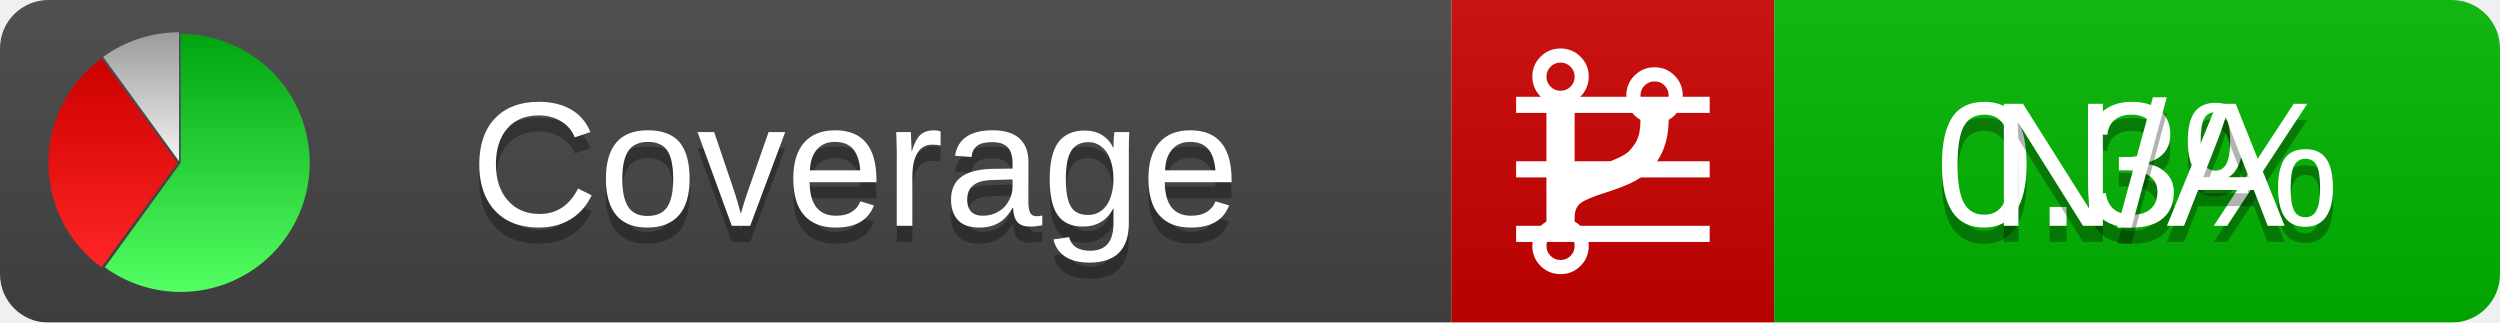
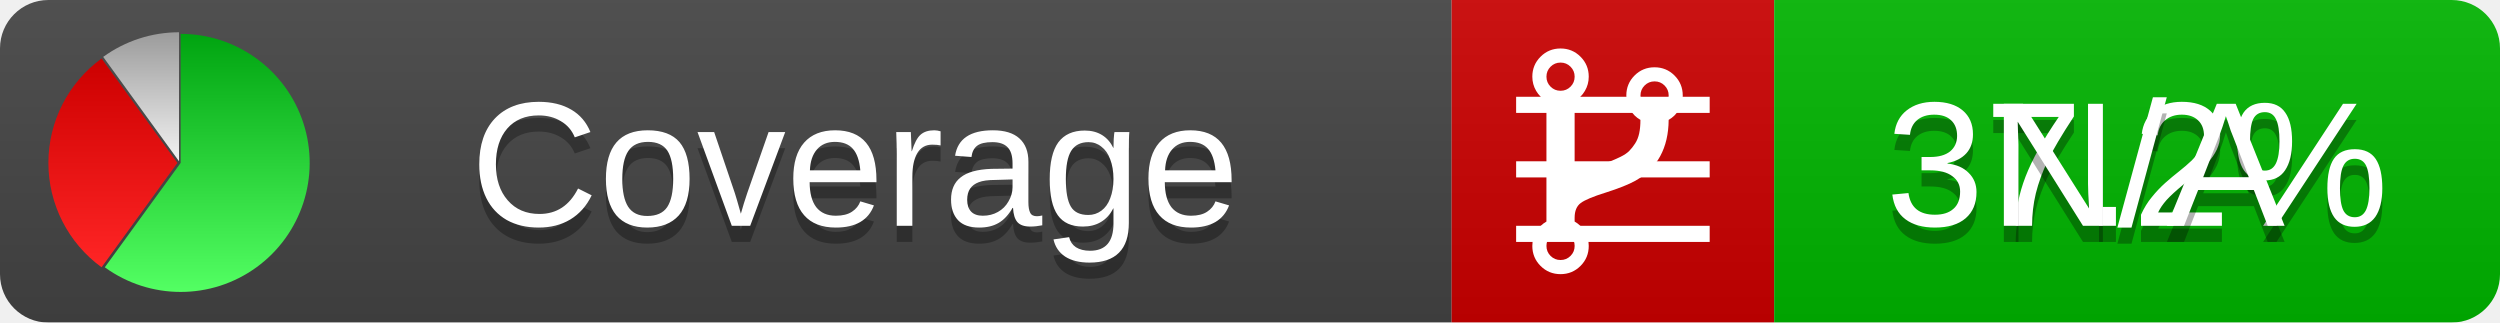
<svg xmlns="http://www.w3.org/2000/svg" xmlns:xlink="http://www.w3.org/1999/xlink" width="155" height="20">
  <style type="text/css">
          
            @keyframes fadeout {
              0 % { visibility: visible; opacity: 1; }
              40% { visibility: visible; opacity: 1; }
              50% { visibility: hidden; opacity: 0; }
              90% { visibility: hidden; opacity: 0; }
              100% { visibility: visible; opacity: 1; }
            }
            @keyframes fadein {
              0% { visibility: hidden; opacity: 0; }
              40% { visibility: hidden; opacity: 0; }
              50% { visibility: visible; opacity: 1; }
              90% { visibility: visible; opacity: 1; }
              100% { visibility: hidden; opacity: 0; }
            }
            .linecoverage {
                animation-duration: 10s;
                animation-name: fadeout;
                animation-iteration-count: infinite;
            }
            .branchcoverage {
                animation-duration: 10s;
                animation-name: fadein;
                animation-iteration-count: infinite;
            }
          
    </style>
  <defs>
    <linearGradient id="gradient" x2="0" y2="100%">
      <stop offset="0" stop-color="#bbb" stop-opacity=".1" />
      <stop offset="1" stop-opacity=".1" />
    </linearGradient>
    <linearGradient id="green" x2="0" y2="100%">
      <stop offset="0" stop-color="#00A410" />
      <stop offset="1" stop-color="#53FF63" />
    </linearGradient>
    <linearGradient id="red" x2="0" y2="100%">
      <stop offset="0" stop-color="#C00" />
      <stop offset="1" stop-color="#FF2525" />
    </linearGradient>
    <linearGradient id="gray" x2="0" y2="100%">
      <stop offset="0" stop-color="#9B9B9B" />
      <stop offset="1" stop-color="#F3F3F3" />
    </linearGradient>
    <mask id="mask">
      <rect width="155" height="20" rx="3" fill="#fff" />
    </mask>
    <g id="icon">
      <path style="fill:url(#green);" d="M205,202.5 l0,-200 a200,200 0 1,1 -117.558,361.803 z" />
      <path style="fill:url(#red);" d="M200,202.5 l-117.558,161.803 a200,200 0 0,1 0,-323.607 z" />
      <path style="fill:url(#gray);" d="M202.5,200 l-117.558,-161.803 a200,200 0 0,1 117.558,-38.196 z" />
    </g>
  </defs>
  <g mask="url(#mask)">
    <rect x="0" y="0" width="90" height="20" fill="#444" />
    <rect x="90" y="0" width="20" height="20" fill="#c00" />
    <rect x="110" y="0" width="45" height="20" fill="#00B600" />
    <rect x="0" y="0" width="155" height="20" fill="url(#gradient)" />
  </g>
  <g>
    <path class="linecoverage" stroke="#fff" d="M94 6.5 h12 M94 10.5 h12 M94 14.5 h12" />
    <path class="branchcoverage" fill="#fff" d="m 97.628,15.247 q 0,-0.364 -0.255,-0.619 -0.255,-0.255 -0.619,-0.255 -0.364,0 -0.619,0.255 -0.255,0.255 -0.255,0.619 0,0.364 0.255,0.619 0.255,0.255 0.619,0.255 0.364,0 0.619,-0.255 0.255,-0.255 0.255,-0.619 z m 0,-10.493 q 0,-0.364 -0.255,-0.619 -0.255,-0.255 -0.619,-0.255 -0.364,0 -0.619,0.255 -0.255,0.255 -0.255,0.619 0,0.364 0.255,0.619 0.255,0.255 0.619,0.255 0.364,0 0.619,-0.255 0.255,-0.255 0.255,-0.619 z m 5.83,1.166 q 0,-0.364 -0.255,-0.619 -0.255,-0.255 -0.619,-0.255 -0.364,0 -0.619,0.255 -0.255,0.255 -0.255,0.619 0,0.364 0.255,0.619 0.255,0.255 0.619,0.255 0.364,0 0.619,-0.255 0.255,-0.255 0.255,-0.619 z m 0.874,0 q 0,0.474 -0.237,0.879 -0.237,0.405 -0.638,0.633 -0.018,2.614 -2.059,3.771 -0.619,0.346 -1.849,0.738 -1.166,0.364 -1.544,0.647 -0.378,0.282 -0.378,0.911 l 0,0.237 q 0.401,0.228 0.638,0.633 0.237,0.405 0.237,0.879 0,0.729 -0.51,1.239 -0.51,0.51 -1.239,0.51 -0.729,0 -1.239,-0.51 -0.51,-0.51 -0.51,-1.239 0,-0.474 0.237,-0.879 0.237,-0.405 0.638,-0.633 l 0,-7.469 q -0.401,-0.228 -0.638,-0.633 -0.237,-0.405 -0.237,-0.879 0,-0.729 0.51,-1.239 0.51,-0.51 1.239,-0.51 0.729,0 1.239,0.51 0.51,0.51 0.51,1.239 0,0.474 -0.237,0.879 -0.237,0.405 -0.638,0.633 l 0,4.527 q 0.492,-0.237 1.403,-0.519 0.501,-0.155 0.797,-0.269 0.296,-0.114 0.642,-0.282 0.346,-0.169 0.537,-0.36 0.191,-0.191 0.369,-0.465 0.178,-0.273 0.255,-0.633 0.077,-0.36 0.077,-0.833 -0.401,-0.228 -0.638,-0.633 -0.237,-0.405 -0.237,-0.879 0,-0.729 0.51,-1.239 0.51,-0.51 1.239,-0.51 0.729,0 1.239,0.51 0.51,0.51 0.51,1.239 z" />
  </g>
  <g fill="#fff" text-anchor="middle" font-family="Verdana,Arial,Geneva,sans-serif" font-size="11">
    <a xlink:href="https://github.com/danielpalme/ReportGenerator" target="_top">
      <use xlink:href="#icon" transform="translate(3,2) scale(.04)" />
    </a>
    <text x="53" y="15" fill="#010101" fill-opacity=".3">Coverage</text>
    <text x="53" y="14" fill="#fff">Coverage</text>
-     <text class="linecoverage" x="132.5" y="15" fill="#010101" fill-opacity=".3">0.3%</text>
-     <text class="linecoverage" x="132.5" y="14">0.3%</text>
+     <text class="linecoverage" x="132.5" y="15" fill="#010101" fill-opacity=".3">37.2%</text>
+     <text class="linecoverage" x="132.5" y="14">37.2%</text>
    <text class="branchcoverage" x="132.5" y="15" fill="#010101" fill-opacity=".3">N/A</text>
    <text class="branchcoverage" x="132.5" y="14">N/A</text>
  </g>
  <g>
    <rect class="linecoverage" x="90" y="0" width="65" height="20" fill-opacity="0" />
    <rect class="branchcoverage" x="90" y="0" width="65" height="20" fill-opacity="0" />
  </g>
</svg>
